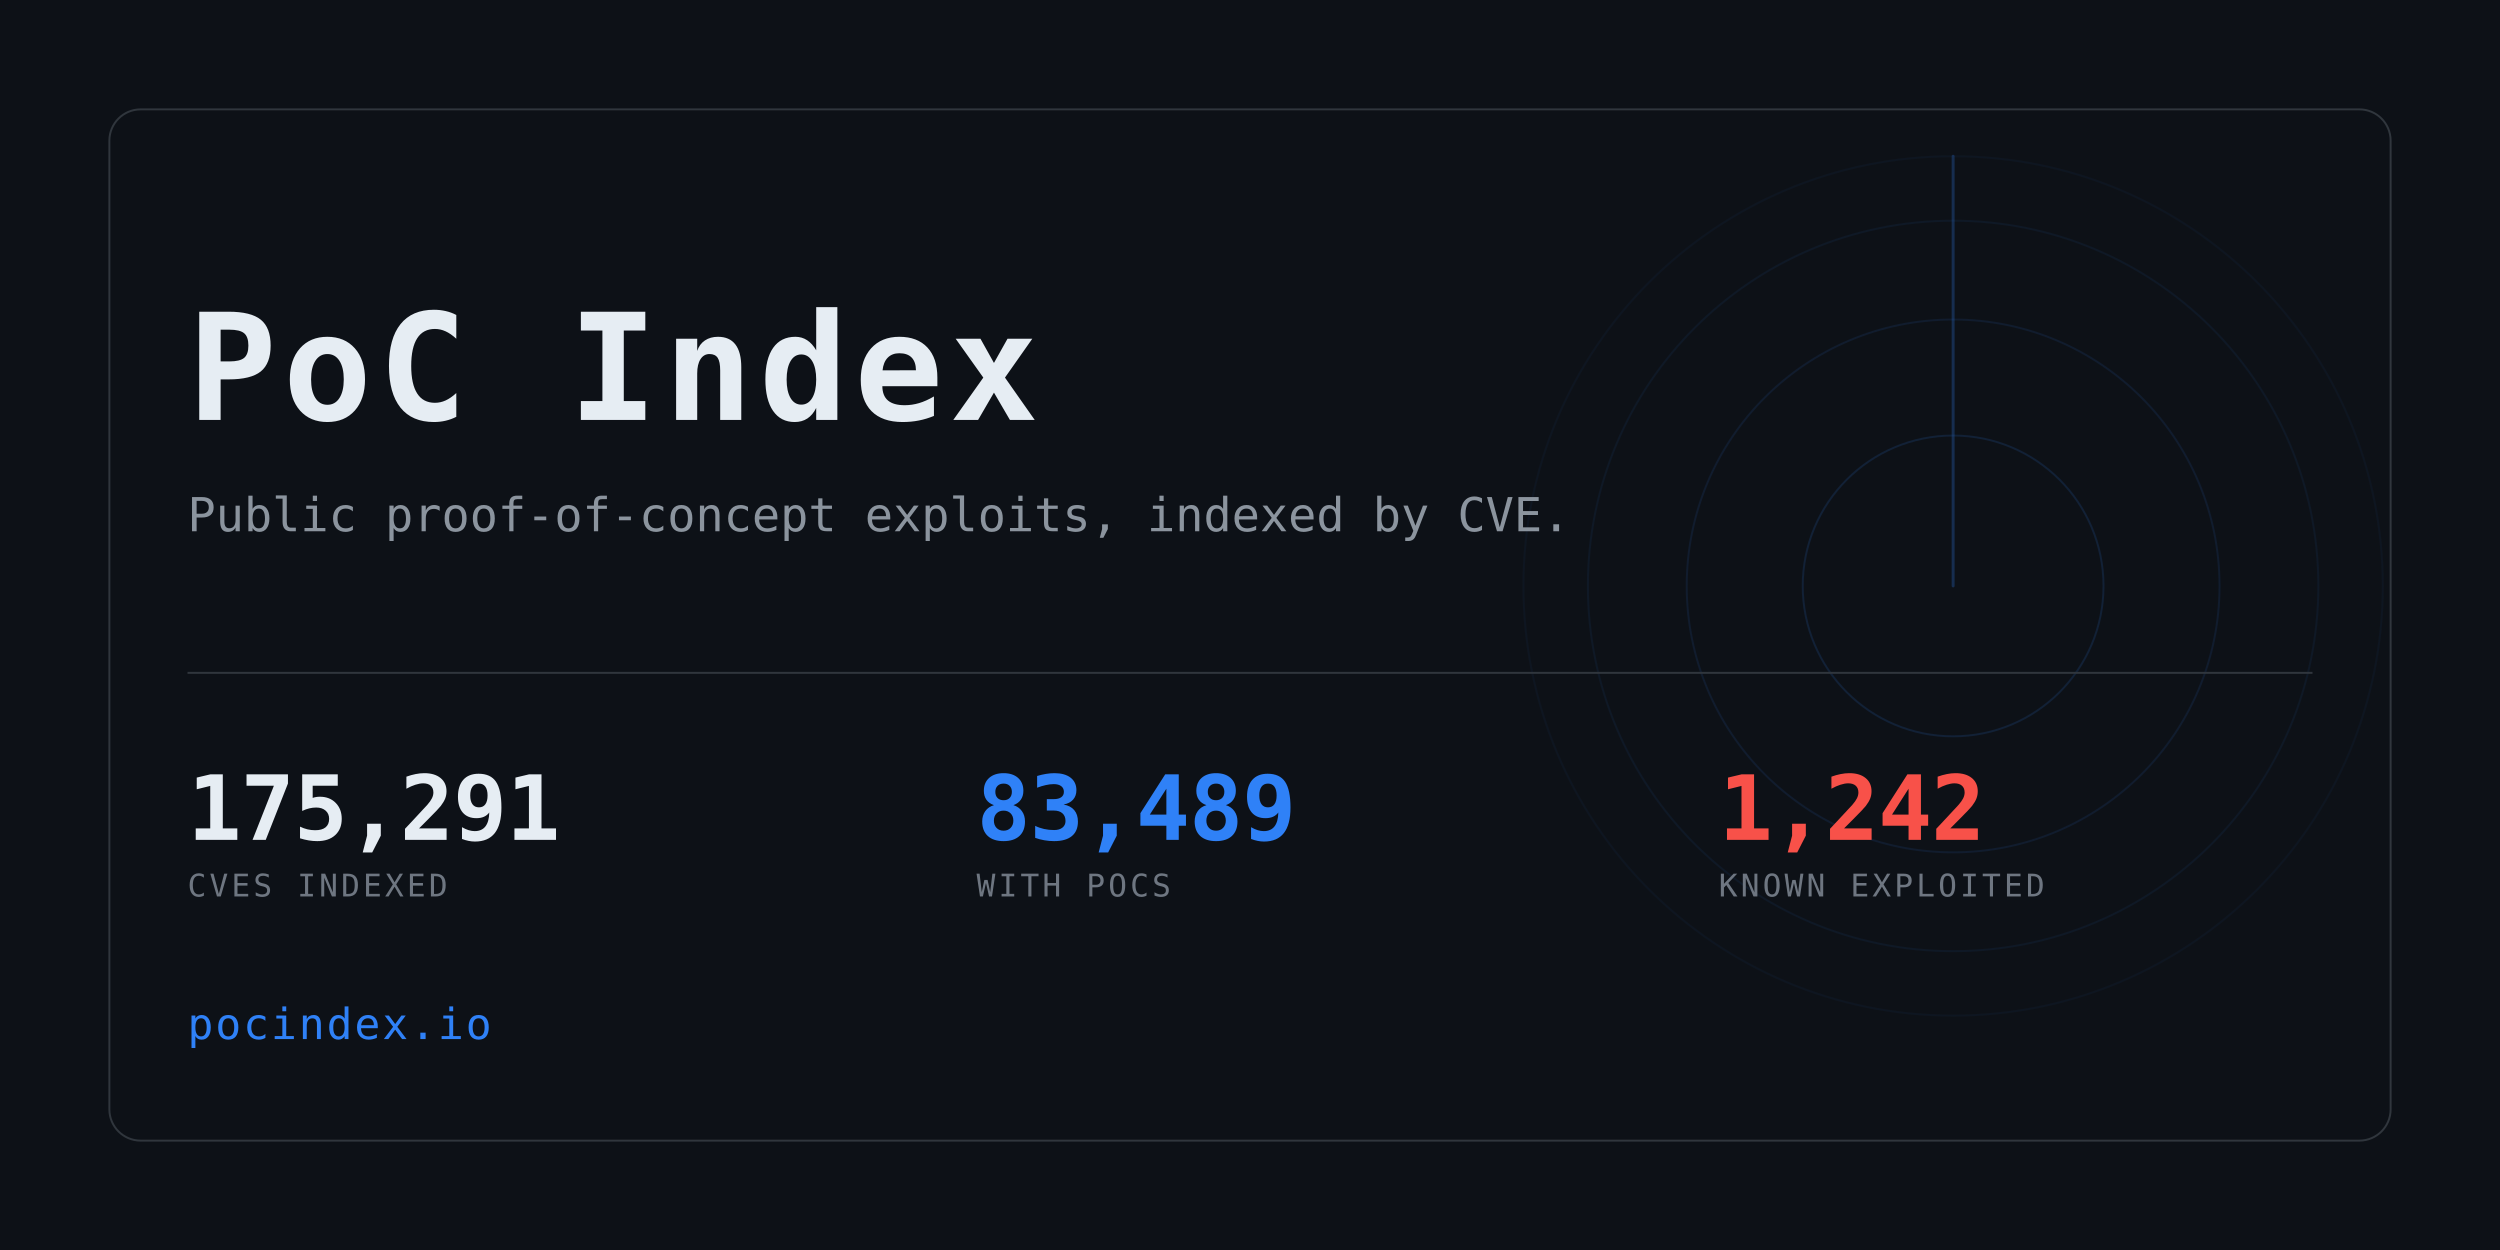
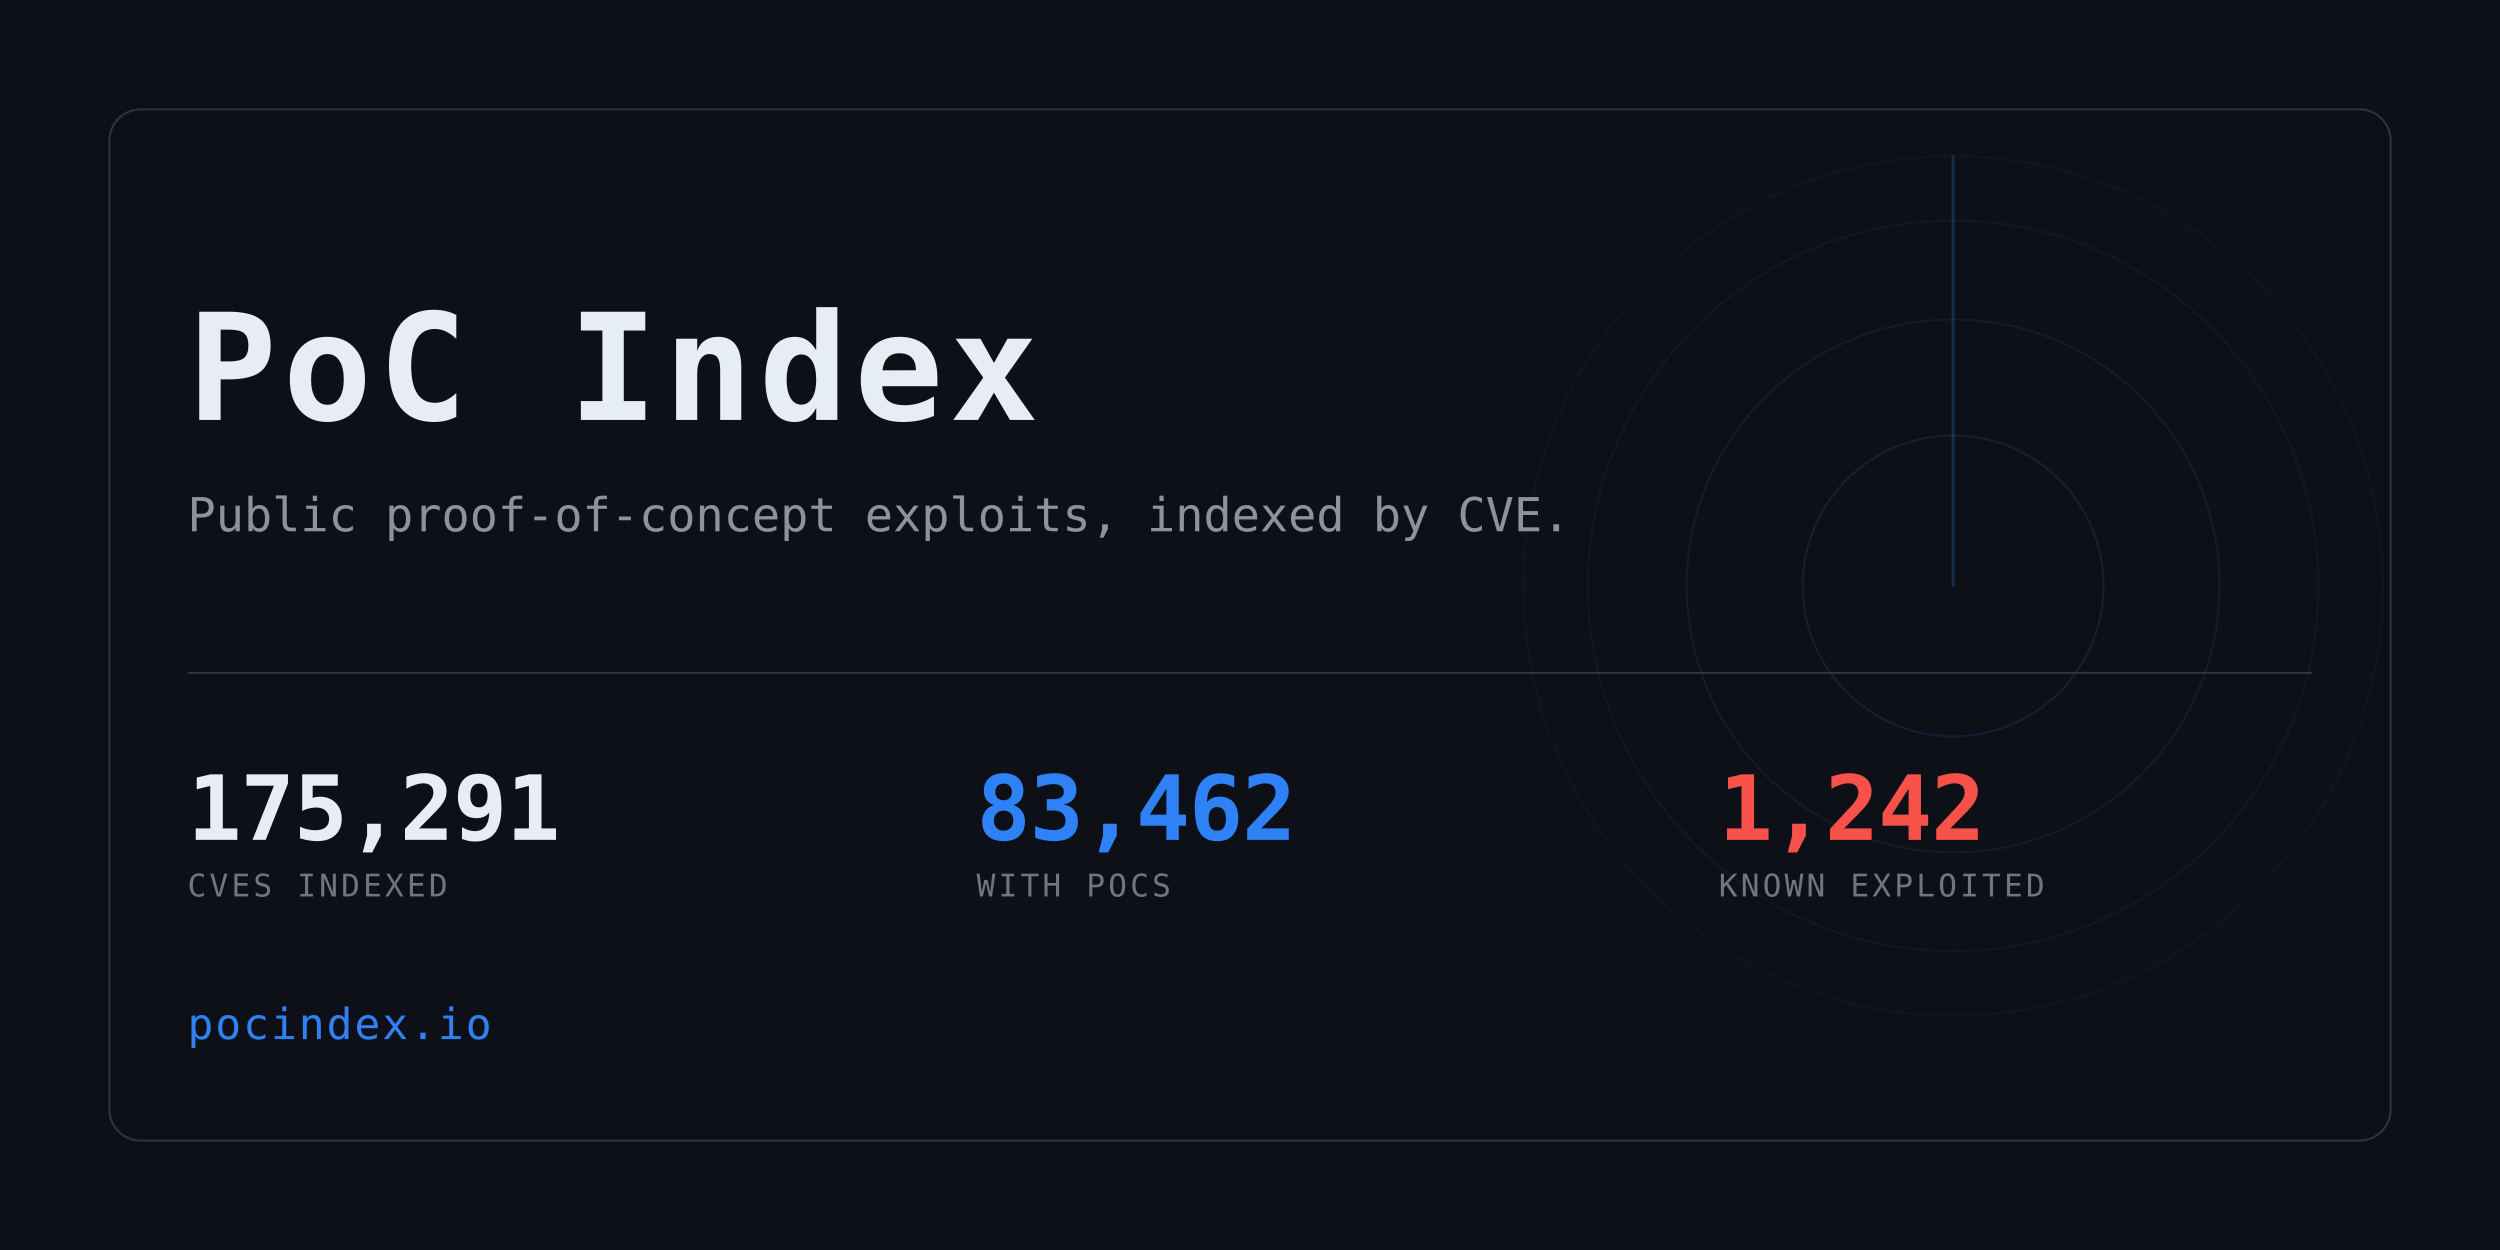
<svg xmlns="http://www.w3.org/2000/svg" width="1280" height="640" viewBox="0 0 1280 640" role="img" aria-label="PoC Index">
  <clipPath id="card">
    <rect x="56" y="56" width="1168" height="528" rx="16" />
  </clipPath>
  <rect width="1280" height="640" fill="#0d1117" />
  <g clip-path="url(#card)" opacity="0.6">
    <g>
      <circle cx="1000" cy="300" r="77.0" fill="none" stroke="#2f81f7" stroke-width="1" opacity="0.234" />
      <circle cx="1000" cy="300" r="136.4" fill="none" stroke="#2f81f7" stroke-width="1" opacity="0.169" />
      <circle cx="1000" cy="300" r="187.0" fill="none" stroke="#2f81f7" stroke-width="1" opacity="0.117" />
      <circle cx="1000" cy="300" r="220.0" fill="none" stroke="#2f81f7" stroke-width="1" opacity="0.078" />
      <line x1="1000" y1="300" x2="1000" y2="80.0" stroke="#2f81f7" stroke-width="1.5" stroke-linecap="round" opacity="0.416">
        <animateTransform attributeName="transform" type="rotate" from="0 1000 300" to="360 1000 300" dur="8s" repeatCount="indefinite" />
      </line>
    </g>
  </g>
  <rect x="56" y="56" width="1168" height="528" rx="16" fill="none" stroke="#30363d" />
  <text x="96" y="215" font-family="ui-monospace,SFMono-Regular,Menlo,Consolas,monospace" font-size="76" font-weight="700" fill="#e6edf3" letter-spacing="3">PoC Index</text>
  <text x="96" y="272" font-family="ui-monospace,SFMono-Regular,Menlo,Consolas,monospace" font-size="24" fill="#8b949e">
    Public proof-of-concept exploits, indexed by CVE.</text>
  <rect x="96" y="344" width="1088" height="1" fill="#30363d" />
  <text x="96" y="430" font-family="ui-monospace,SFMono-Regular,Menlo,Consolas,monospace" font-size="46" font-weight="700" fill="#e6edf3" letter-spacing="-0.5">175,291</text>
  <text x="96" y="459" font-family="ui-monospace,SFMono-Regular,Menlo,Consolas,monospace" font-size="16" fill="#6e7681" letter-spacing="1.6">CVES INDEXED</text>
-   <text x="500" y="430" font-family="ui-monospace,SFMono-Regular,Menlo,Consolas,monospace" font-size="46" font-weight="700" fill="#2f81f7" letter-spacing="-0.5">83,489</text>
+   <text x="500" y="430" font-family="ui-monospace,SFMono-Regular,Menlo,Consolas,monospace" font-size="46" font-weight="700" fill="#2f81f7" letter-spacing="-0.5">83,462</text>
  <text x="500" y="459" font-family="ui-monospace,SFMono-Regular,Menlo,Consolas,monospace" font-size="16" fill="#6e7681" letter-spacing="1.6">WITH POCS</text>
  <text x="880" y="430" font-family="ui-monospace,SFMono-Regular,Menlo,Consolas,monospace" font-size="46" font-weight="700" fill="#f85149" letter-spacing="-0.5">1,242</text>
  <text x="880" y="459" font-family="ui-monospace,SFMono-Regular,Menlo,Consolas,monospace" font-size="16" fill="#6e7681" letter-spacing="1.6">KNOWN EXPLOITED</text>
  <text x="96" y="532" font-family="ui-monospace,SFMono-Regular,Menlo,Consolas,monospace" font-size="22" fill="#2f81f7" letter-spacing="1">pocindex.io</text>
</svg>
